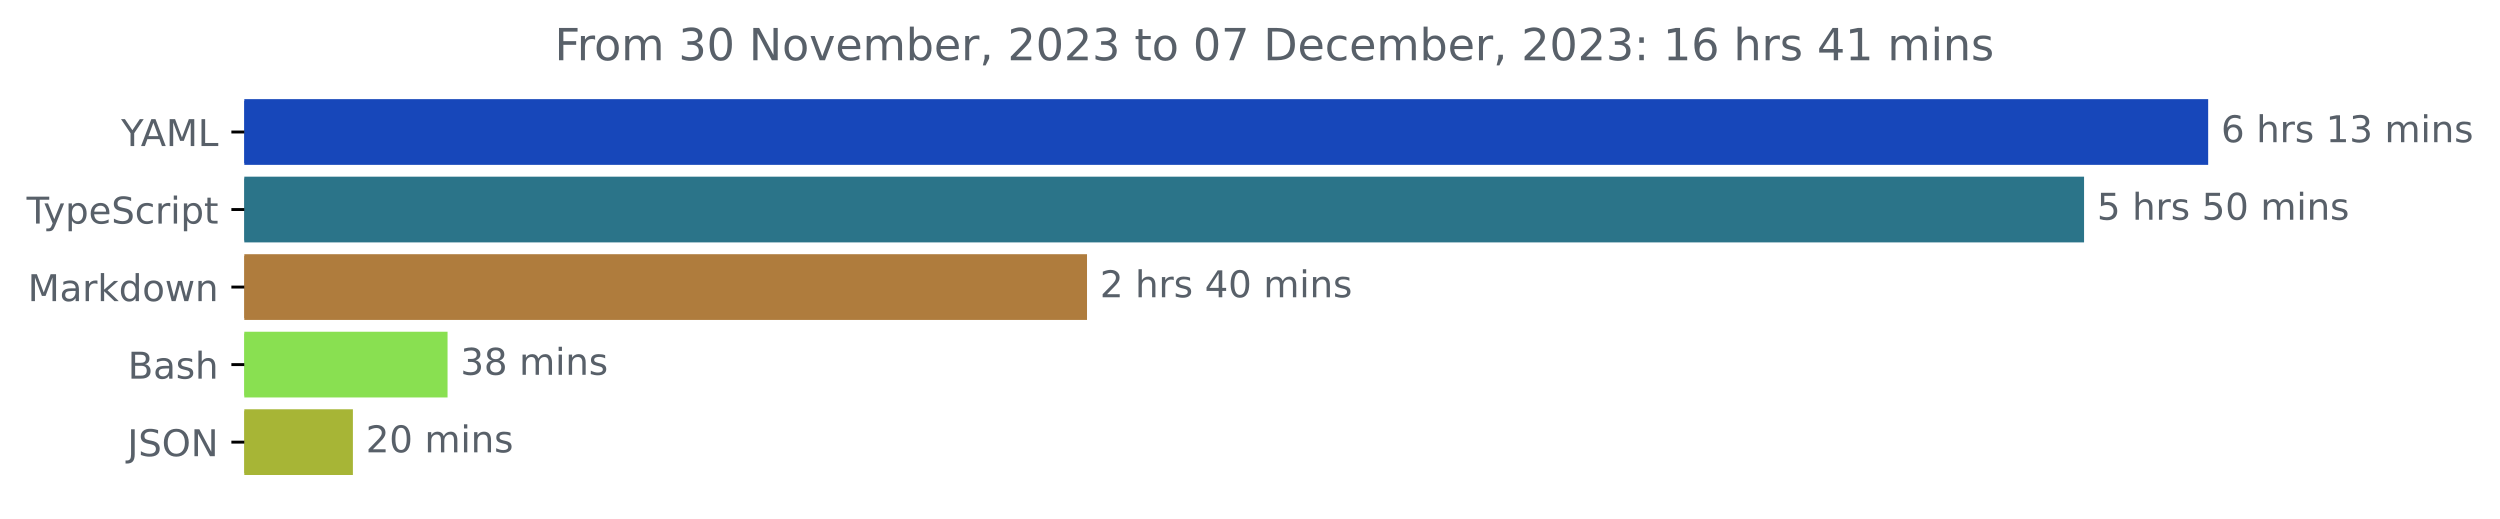
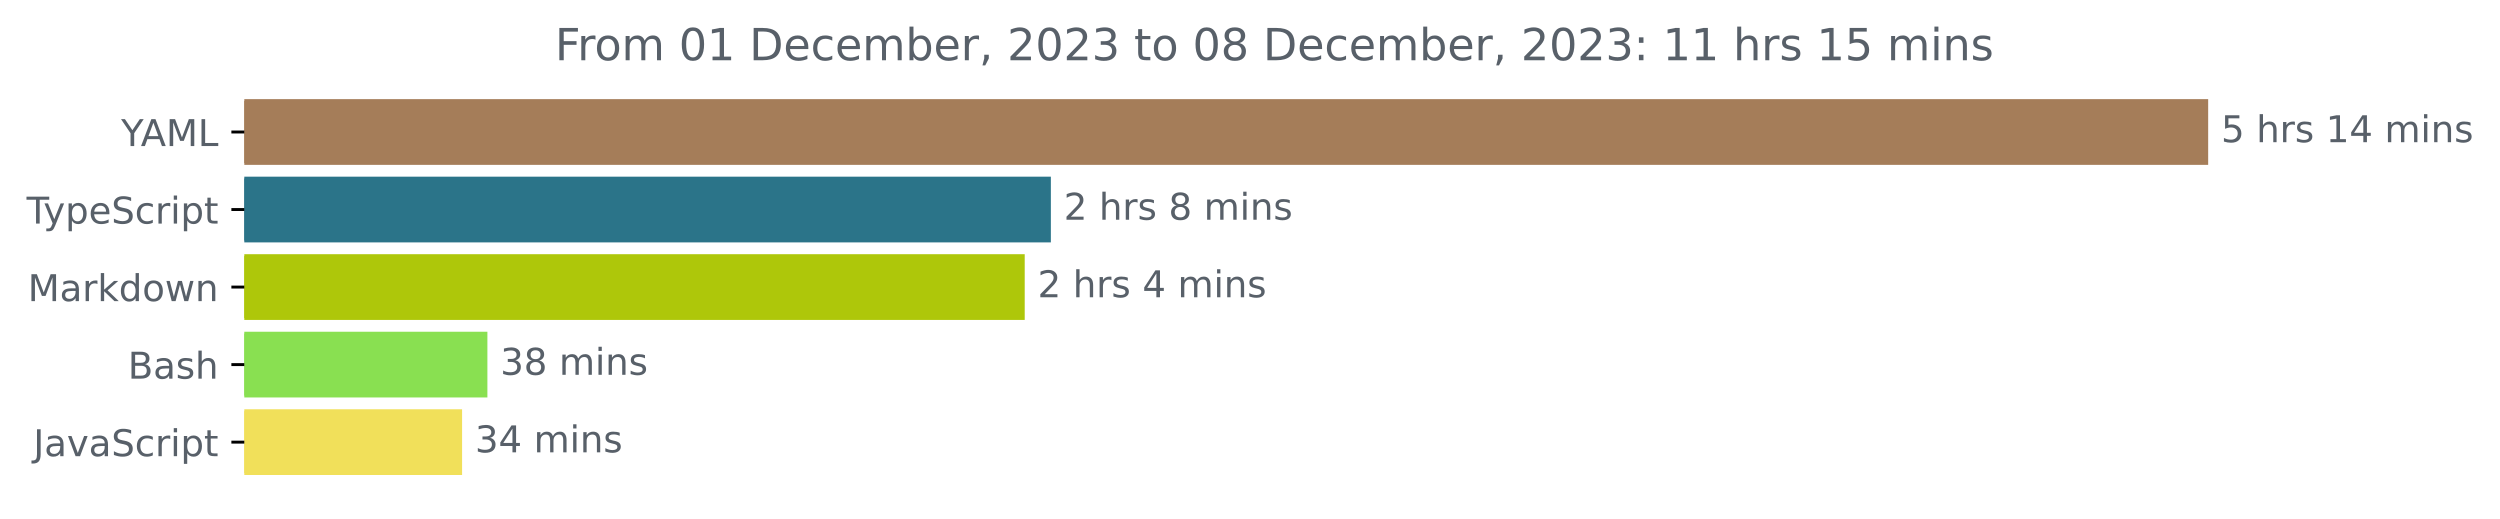
<svg xmlns="http://www.w3.org/2000/svg" xmlns:xlink="http://www.w3.org/1999/xlink" width="677.144pt" height="140.398pt" viewBox="0 0 677.144 140.398" version="1.1">
  <defs>
    <style type="text/css">*{stroke-linejoin: round; stroke-linecap: butt}</style>
  </defs>
  <g id="figure_1">
    <g id="patch_1">
      <path d="M -0 140.398  L 677.144 140.398  L 677.144 0  L -0 0  L -0 140.398  z " style="fill: none" />
    </g>
    <g id="axes_1">
      <g id="patch_2">
-         <path d="M 66.17 27.358  L 597.599 27.358  L 597.599 44.158  L 66.17 44.158  z " clip-path="url(#p7c01ae7659)" style="fill: #1747ba; stroke: #1747ba; stroke-linejoin: miter" />
+         <path d="M 66.17 27.358  L 597.599 27.358  L 597.599 44.158  L 66.17 44.158  z " clip-path="url(#p7be8a85ea0)" style="fill: #a57d59; stroke: #a57d59; stroke-linejoin: miter" />
      </g>
      <g id="patch_3">
-         <path d="M 66.17 48.358  L 563.984 48.358  L 563.984 65.158  L 66.17 65.158  z " clip-path="url(#p7c01ae7659)" style="fill: #2b7489; stroke: #2b7489; stroke-linejoin: miter" />
+         <path d="M 66.17 48.358  L 284.134 48.358  L 284.134 65.158  L 66.17 65.158  z " clip-path="url(#p7be8a85ea0)" style="fill: #2b7489; stroke: #2b7489; stroke-linejoin: miter" />
      </g>
      <g id="patch_4">
-         <path d="M 66.17 69.358  L 293.925 69.358  L 293.925 86.158  L 66.17 86.158  z " clip-path="url(#p7c01ae7659)" style="fill: #af7c3d; stroke: #af7c3d; stroke-linejoin: miter" />
+         <path d="M 66.17 69.358  L 277.051 69.358  L 277.051 86.158  L 66.17 86.158  z " clip-path="url(#p7be8a85ea0)" style="fill: #aec70a; stroke: #aec70a; stroke-linejoin: miter" />
      </g>
      <g id="patch_5">
-         <path d="M 66.17 90.358  L 120.723 90.358  L 120.723 107.158  L 66.17 107.158  z " clip-path="url(#p7c01ae7659)" style="fill: #89e051; stroke: #89e051; stroke-linejoin: miter" />
+         <path d="M 66.17 90.358  L 131.514 90.358  L 131.514 107.158  L 66.17 107.158  z " clip-path="url(#p7be8a85ea0)" style="fill: #89e051; stroke: #89e051; stroke-linejoin: miter" />
      </g>
      <g id="patch_6">
-         <path d="M 66.17 111.358  L 95.085 111.358  L 95.085 128.158  L 66.17 128.158  z " clip-path="url(#p7c01ae7659)" style="fill: #a7b536; stroke: #a7b536; stroke-linejoin: miter" />
+         <path d="M 66.17 111.358  L 124.659 111.358  L 124.659 128.158  L 66.17 128.158  z " clip-path="url(#p7be8a85ea0)" style="fill: #f1e05a; stroke: #f1e05a; stroke-linejoin: miter" />
      </g>
      <g id="matplotlib.axis_1" />
      <g id="matplotlib.axis_2">
        <g id="ytick_1">
          <g id="line2d_1">
            <defs>
-               <path id="m9c553767df" d="M 0 0  L -3.5 0  " style="stroke: #000000; stroke-width: 0.8" />
+               <path id="m385d2799cd" d="M 0 0  L -3.5 0  " style="stroke: #000000; stroke-width: 0.8" />
            </defs>
            <g>
-               <use xlink:href="#m9c553767df" x="66.17" y="35.758" style="stroke: #000000; stroke-width: 0.8" />
+               <use xlink:href="#m385d2799cd" x="66.17" y="35.758" style="stroke: #000000; stroke-width: 0.8" />
            </g>
          </g>
          <g id="text_1">
            <g style="fill: #586069" transform="translate(32.79688 39.55734)scale(0.1 -0.1)">
              <defs>
                <path id="DejaVuSans-59" d="M -13 4666  L 666 4666  L 1959 2747  L 3244 4666  L 3922 4666  L 2272 2222  L 2272 0  L 1638 0  L 1638 2222  L -13 4666  z " transform="scale(0.015625)" />
                <path id="DejaVuSans-41" d="M 2188 4044  L 1331 1722  L 3047 1722  L 2188 4044  z M 1831 4666  L 2547 4666  L 4325 0  L 3669 0  L 3244 1197  L 1141 1197  L 716 0  L 50 0  L 1831 4666  z " transform="scale(0.015625)" />
                <path id="DejaVuSans-4d" d="M 628 4666  L 1569 4666  L 2759 1491  L 3956 4666  L 4897 4666  L 4897 0  L 4281 0  L 4281 4097  L 3078 897  L 2444 897  L 1241 4097  L 1241 0  L 628 0  L 628 4666  z " transform="scale(0.015625)" />
                <path id="DejaVuSans-4c" d="M 628 4666  L 1259 4666  L 1259 531  L 3531 531  L 3531 0  L 628 0  L 628 4666  z " transform="scale(0.015625)" />
              </defs>
              <use xlink:href="#DejaVuSans-59" />
              <use xlink:href="#DejaVuSans-41" x="53.334" />
              <use xlink:href="#DejaVuSans-4d" x="121.742" />
              <use xlink:href="#DejaVuSans-4c" x="208.021" />
            </g>
          </g>
        </g>
        <g id="ytick_2">
          <g id="line2d_2">
            <g>
-               <use xlink:href="#m9c553767df" x="66.17" y="56.758" style="stroke: #000000; stroke-width: 0.8" />
+               <use xlink:href="#m385d2799cd" x="66.17" y="56.758" style="stroke: #000000; stroke-width: 0.8" />
            </g>
          </g>
          <g id="text_2">
            <g style="fill: #586069" transform="translate(7.2 60.55734)scale(0.1 -0.1)">
              <defs>
                <path id="DejaVuSans-54" d="M -19 4666  L 3928 4666  L 3928 4134  L 2272 4134  L 2272 0  L 1638 0  L 1638 4134  L -19 4134  L -19 4666  z " transform="scale(0.015625)" />
                <path id="DejaVuSans-79" d="M 2059 -325  Q 1816 -950 1584 -1140  Q 1353 -1331 966 -1331  L 506 -1331  L 506 -850  L 844 -850  Q 1081 -850 1212 -737  Q 1344 -625 1503 -206  L 1606 56  L 191 3500  L 800 3500  L 1894 763  L 2988 3500  L 3597 3500  L 2059 -325  z " transform="scale(0.015625)" />
                <path id="DejaVuSans-70" d="M 1159 525  L 1159 -1331  L 581 -1331  L 581 3500  L 1159 3500  L 1159 2969  Q 1341 3281 1617 3432  Q 1894 3584 2278 3584  Q 2916 3584 3314 3078  Q 3713 2572 3713 1747  Q 3713 922 3314 415  Q 2916 -91 2278 -91  Q 1894 -91 1617 61  Q 1341 213 1159 525  z M 3116 1747  Q 3116 2381 2855 2742  Q 2594 3103 2138 3103  Q 1681 3103 1420 2742  Q 1159 2381 1159 1747  Q 1159 1113 1420 752  Q 1681 391 2138 391  Q 2594 391 2855 752  Q 3116 1113 3116 1747  z " transform="scale(0.015625)" />
                <path id="DejaVuSans-65" d="M 3597 1894  L 3597 1613  L 953 1613  Q 991 1019 1311 708  Q 1631 397 2203 397  Q 2534 397 2845 478  Q 3156 559 3463 722  L 3463 178  Q 3153 47 2828 -22  Q 2503 -91 2169 -91  Q 1331 -91 842 396  Q 353 884 353 1716  Q 353 2575 817 3079  Q 1281 3584 2069 3584  Q 2775 3584 3186 3129  Q 3597 2675 3597 1894  z M 3022 2063  Q 3016 2534 2758 2815  Q 2500 3097 2075 3097  Q 1594 3097 1305 2825  Q 1016 2553 972 2059  L 3022 2063  z " transform="scale(0.015625)" />
                <path id="DejaVuSans-53" d="M 3425 4513  L 3425 3897  Q 3066 4069 2747 4153  Q 2428 4238 2131 4238  Q 1616 4238 1336 4038  Q 1056 3838 1056 3469  Q 1056 3159 1242 3001  Q 1428 2844 1947 2747  L 2328 2669  Q 3034 2534 3370 2195  Q 3706 1856 3706 1288  Q 3706 609 3251 259  Q 2797 -91 1919 -91  Q 1588 -91 1214 -16  Q 841 59 441 206  L 441 856  Q 825 641 1194 531  Q 1563 422 1919 422  Q 2459 422 2753 634  Q 3047 847 3047 1241  Q 3047 1584 2836 1778  Q 2625 1972 2144 2069  L 1759 2144  Q 1053 2284 737 2584  Q 422 2884 422 3419  Q 422 4038 858 4394  Q 1294 4750 2059 4750  Q 2388 4750 2728 4690  Q 3069 4631 3425 4513  z " transform="scale(0.015625)" />
                <path id="DejaVuSans-63" d="M 3122 3366  L 3122 2828  Q 2878 2963 2633 3030  Q 2388 3097 2138 3097  Q 1578 3097 1268 2742  Q 959 2388 959 1747  Q 959 1106 1268 751  Q 1578 397 2138 397  Q 2388 397 2633 464  Q 2878 531 3122 666  L 3122 134  Q 2881 22 2623 -34  Q 2366 -91 2075 -91  Q 1284 -91 818 406  Q 353 903 353 1747  Q 353 2603 823 3093  Q 1294 3584 2113 3584  Q 2378 3584 2631 3529  Q 2884 3475 3122 3366  z " transform="scale(0.015625)" />
                <path id="DejaVuSans-72" d="M 2631 2963  Q 2534 3019 2420 3045  Q 2306 3072 2169 3072  Q 1681 3072 1420 2755  Q 1159 2438 1159 1844  L 1159 0  L 581 0  L 581 3500  L 1159 3500  L 1159 2956  Q 1341 3275 1631 3429  Q 1922 3584 2338 3584  Q 2397 3584 2469 3576  Q 2541 3569 2628 3553  L 2631 2963  z " transform="scale(0.015625)" />
                <path id="DejaVuSans-69" d="M 603 3500  L 1178 3500  L 1178 0  L 603 0  L 603 3500  z M 603 4863  L 1178 4863  L 1178 4134  L 603 4134  L 603 4863  z " transform="scale(0.015625)" />
                <path id="DejaVuSans-74" d="M 1172 4494  L 1172 3500  L 2356 3500  L 2356 3053  L 1172 3053  L 1172 1153  Q 1172 725 1289 603  Q 1406 481 1766 481  L 2356 481  L 2356 0  L 1766 0  Q 1100 0 847 248  Q 594 497 594 1153  L 594 3053  L 172 3053  L 172 3500  L 594 3500  L 594 4494  L 1172 4494  z " transform="scale(0.015625)" />
              </defs>
              <use xlink:href="#DejaVuSans-54" />
              <use xlink:href="#DejaVuSans-79" x="45.459" />
              <use xlink:href="#DejaVuSans-70" x="104.639" />
              <use xlink:href="#DejaVuSans-65" x="168.115" />
              <use xlink:href="#DejaVuSans-53" x="229.639" />
              <use xlink:href="#DejaVuSans-63" x="293.115" />
              <use xlink:href="#DejaVuSans-72" x="348.096" />
              <use xlink:href="#DejaVuSans-69" x="389.209" />
              <use xlink:href="#DejaVuSans-70" x="416.992" />
              <use xlink:href="#DejaVuSans-74" x="480.469" />
            </g>
          </g>
        </g>
        <g id="ytick_3">
          <g id="line2d_3">
            <g>
-               <use xlink:href="#m9c553767df" x="66.17" y="77.758" style="stroke: #000000; stroke-width: 0.8" />
+               <use xlink:href="#m385d2799cd" x="66.17" y="77.758" style="stroke: #000000; stroke-width: 0.8" />
            </g>
          </g>
          <g id="text_3">
            <g style="fill: #586069" transform="translate(7.529688 81.55734)scale(0.1 -0.1)">
              <defs>
                <path id="DejaVuSans-61" d="M 2194 1759  Q 1497 1759 1228 1600  Q 959 1441 959 1056  Q 959 750 1161 570  Q 1363 391 1709 391  Q 2188 391 2477 730  Q 2766 1069 2766 1631  L 2766 1759  L 2194 1759  z M 3341 1997  L 3341 0  L 2766 0  L 2766 531  Q 2569 213 2275 61  Q 1981 -91 1556 -91  Q 1019 -91 701 211  Q 384 513 384 1019  Q 384 1609 779 1909  Q 1175 2209 1959 2209  L 2766 2209  L 2766 2266  Q 2766 2663 2505 2880  Q 2244 3097 1772 3097  Q 1472 3097 1187 3025  Q 903 2953 641 2809  L 641 3341  Q 956 3463 1253 3523  Q 1550 3584 1831 3584  Q 2591 3584 2966 3190  Q 3341 2797 3341 1997  z " transform="scale(0.015625)" />
                <path id="DejaVuSans-6b" d="M 581 4863  L 1159 4863  L 1159 1991  L 2875 3500  L 3609 3500  L 1753 1863  L 3688 0  L 2938 0  L 1159 1709  L 1159 0  L 581 0  L 581 4863  z " transform="scale(0.015625)" />
                <path id="DejaVuSans-64" d="M 2906 2969  L 2906 4863  L 3481 4863  L 3481 0  L 2906 0  L 2906 525  Q 2725 213 2448 61  Q 2172 -91 1784 -91  Q 1150 -91 751 415  Q 353 922 353 1747  Q 353 2572 751 3078  Q 1150 3584 1784 3584  Q 2172 3584 2448 3432  Q 2725 3281 2906 2969  z M 947 1747  Q 947 1113 1208 752  Q 1469 391 1925 391  Q 2381 391 2643 752  Q 2906 1113 2906 1747  Q 2906 2381 2643 2742  Q 2381 3103 1925 3103  Q 1469 3103 1208 2742  Q 947 2381 947 1747  z " transform="scale(0.015625)" />
                <path id="DejaVuSans-6f" d="M 1959 3097  Q 1497 3097 1228 2736  Q 959 2375 959 1747  Q 959 1119 1226 758  Q 1494 397 1959 397  Q 2419 397 2687 759  Q 2956 1122 2956 1747  Q 2956 2369 2687 2733  Q 2419 3097 1959 3097  z M 1959 3584  Q 2709 3584 3137 3096  Q 3566 2609 3566 1747  Q 3566 888 3137 398  Q 2709 -91 1959 -91  Q 1206 -91 779 398  Q 353 888 353 1747  Q 353 2609 779 3096  Q 1206 3584 1959 3584  z " transform="scale(0.015625)" />
                <path id="DejaVuSans-77" d="M 269 3500  L 844 3500  L 1563 769  L 2278 3500  L 2956 3500  L 3675 769  L 4391 3500  L 4966 3500  L 4050 0  L 3372 0  L 2619 2869  L 1863 0  L 1184 0  L 269 3500  z " transform="scale(0.015625)" />
                <path id="DejaVuSans-6e" d="M 3513 2113  L 3513 0  L 2938 0  L 2938 2094  Q 2938 2591 2744 2837  Q 2550 3084 2163 3084  Q 1697 3084 1428 2787  Q 1159 2491 1159 1978  L 1159 0  L 581 0  L 581 3500  L 1159 3500  L 1159 2956  Q 1366 3272 1645 3428  Q 1925 3584 2291 3584  Q 2894 3584 3203 3211  Q 3513 2838 3513 2113  z " transform="scale(0.015625)" />
              </defs>
              <use xlink:href="#DejaVuSans-4d" />
              <use xlink:href="#DejaVuSans-61" x="86.279" />
              <use xlink:href="#DejaVuSans-72" x="147.559" />
              <use xlink:href="#DejaVuSans-6b" x="188.672" />
              <use xlink:href="#DejaVuSans-64" x="246.582" />
              <use xlink:href="#DejaVuSans-6f" x="310.059" />
              <use xlink:href="#DejaVuSans-77" x="371.24" />
              <use xlink:href="#DejaVuSans-6e" x="453.027" />
            </g>
          </g>
        </g>
        <g id="ytick_4">
          <g id="line2d_4">
            <g>
-               <use xlink:href="#m9c553767df" x="66.17" y="98.758" style="stroke: #000000; stroke-width: 0.8" />
+               <use xlink:href="#m385d2799cd" x="66.17" y="98.758" style="stroke: #000000; stroke-width: 0.8" />
            </g>
          </g>
          <g id="text_4">
            <g style="fill: #586069" transform="translate(34.63437 102.5573)scale(0.1 -0.1)">
              <defs>
                <path id="DejaVuSans-42" d="M 1259 2228  L 1259 519  L 2272 519  Q 2781 519 3026 730  Q 3272 941 3272 1375  Q 3272 1813 3026 2020  Q 2781 2228 2272 2228  L 1259 2228  z M 1259 4147  L 1259 2741  L 2194 2741  Q 2656 2741 2882 2914  Q 3109 3088 3109 3444  Q 3109 3797 2882 3972  Q 2656 4147 2194 4147  L 1259 4147  z M 628 4666  L 2241 4666  Q 2963 4666 3353 4366  Q 3744 4066 3744 3513  Q 3744 3084 3544 2831  Q 3344 2578 2956 2516  Q 3422 2416 3680 2098  Q 3938 1781 3938 1306  Q 3938 681 3513 340  Q 3088 0 2303 0  L 628 0  L 628 4666  z " transform="scale(0.015625)" />
                <path id="DejaVuSans-73" d="M 2834 3397  L 2834 2853  Q 2591 2978 2328 3040  Q 2066 3103 1784 3103  Q 1356 3103 1142 2972  Q 928 2841 928 2578  Q 928 2378 1081 2264  Q 1234 2150 1697 2047  L 1894 2003  Q 2506 1872 2764 1633  Q 3022 1394 3022 966  Q 3022 478 2636 193  Q 2250 -91 1575 -91  Q 1294 -91 989 -36  Q 684 19 347 128  L 347 722  Q 666 556 975 473  Q 1284 391 1588 391  Q 1994 391 2212 530  Q 2431 669 2431 922  Q 2431 1156 2273 1281  Q 2116 1406 1581 1522  L 1381 1569  Q 847 1681 609 1914  Q 372 2147 372 2553  Q 372 3047 722 3315  Q 1072 3584 1716 3584  Q 2034 3584 2315 3537  Q 2597 3491 2834 3397  z " transform="scale(0.015625)" />
                <path id="DejaVuSans-68" d="M 3513 2113  L 3513 0  L 2938 0  L 2938 2094  Q 2938 2591 2744 2837  Q 2550 3084 2163 3084  Q 1697 3084 1428 2787  Q 1159 2491 1159 1978  L 1159 0  L 581 0  L 581 4863  L 1159 4863  L 1159 2956  Q 1366 3272 1645 3428  Q 1925 3584 2291 3584  Q 2894 3584 3203 3211  Q 3513 2838 3513 2113  z " transform="scale(0.015625)" />
              </defs>
              <use xlink:href="#DejaVuSans-42" />
              <use xlink:href="#DejaVuSans-61" x="68.604" />
              <use xlink:href="#DejaVuSans-73" x="129.883" />
              <use xlink:href="#DejaVuSans-68" x="181.982" />
            </g>
          </g>
        </g>
        <g id="ytick_5">
          <g id="line2d_5">
            <g>
-               <use xlink:href="#m9c553767df" x="66.17" y="119.758" style="stroke: #000000; stroke-width: 0.8" />
+               <use xlink:href="#m385d2799cd" x="66.17" y="119.758" style="stroke: #000000; stroke-width: 0.8" />
            </g>
          </g>
          <g id="text_5">
-             <g style="fill: #586069" transform="translate(34.51875 123.5573)scale(0.1 -0.1)">
+             <g style="fill: #586069" transform="translate(9.040625 123.5573)scale(0.1 -0.1)">
              <defs>
                <path id="DejaVuSans-4a" d="M 628 4666  L 1259 4666  L 1259 325  Q 1259 -519 939 -900  Q 619 -1281 -91 -1281  L -331 -1281  L -331 -750  L -134 -750  Q 284 -750 456 -515  Q 628 -281 628 325  L 628 4666  z " transform="scale(0.015625)" />
-                 <path id="DejaVuSans-4f" d="M 2522 4238  Q 1834 4238 1429 3725  Q 1025 3213 1025 2328  Q 1025 1447 1429 934  Q 1834 422 2522 422  Q 3209 422 3611 934  Q 4013 1447 4013 2328  Q 4013 3213 3611 3725  Q 3209 4238 2522 4238  z M 2522 4750  Q 3503 4750 4090 4092  Q 4678 3434 4678 2328  Q 4678 1225 4090 567  Q 3503 -91 2522 -91  Q 1538 -91 948 565  Q 359 1222 359 2328  Q 359 3434 948 4092  Q 1538 4750 2522 4750  z " transform="scale(0.015625)" />
-                 <path id="DejaVuSans-4e" d="M 628 4666  L 1478 4666  L 3547 763  L 3547 4666  L 4159 4666  L 4159 0  L 3309 0  L 1241 3903  L 1241 0  L 628 0  L 628 4666  z " transform="scale(0.015625)" />
+                 <path id="DejaVuSans-76" d="M 191 3500  L 800 3500  L 1894 563  L 2988 3500  L 3597 3500  L 2284 0  L 1503 0  L 191 3500  z " transform="scale(0.015625)" />
              </defs>
              <use xlink:href="#DejaVuSans-4a" />
-               <use xlink:href="#DejaVuSans-53" x="29.492" />
-               <use xlink:href="#DejaVuSans-4f" x="92.969" />
-               <use xlink:href="#DejaVuSans-4e" x="171.68" />
+               <use xlink:href="#DejaVuSans-61" x="29.492" />
+               <use xlink:href="#DejaVuSans-76" x="90.771" />
+               <use xlink:href="#DejaVuSans-61" x="149.951" />
+               <use xlink:href="#DejaVuSans-53" x="211.23" />
+               <use xlink:href="#DejaVuSans-63" x="274.707" />
+               <use xlink:href="#DejaVuSans-72" x="329.688" />
+               <use xlink:href="#DejaVuSans-69" x="370.801" />
+               <use xlink:href="#DejaVuSans-70" x="398.584" />
+               <use xlink:href="#DejaVuSans-74" x="462.061" />
            </g>
          </g>
        </g>
      </g>
      <g id="text_6">
        <g style="fill: #586069" transform="translate(601.5989 38.5175)scale(0.1 -0.1)">
          <defs>
-             <path id="DejaVuSans-36" d="M 2113 2584  Q 1688 2584 1439 2293  Q 1191 2003 1191 1497  Q 1191 994 1439 701  Q 1688 409 2113 409  Q 2538 409 2786 701  Q 3034 994 3034 1497  Q 3034 2003 2786 2293  Q 2538 2584 2113 2584  z M 3366 4563  L 3366 3988  Q 3128 4100 2886 4159  Q 2644 4219 2406 4219  Q 1781 4219 1451 3797  Q 1122 3375 1075 2522  Q 1259 2794 1537 2939  Q 1816 3084 2150 3084  Q 2853 3084 3261 2657  Q 3669 2231 3669 1497  Q 3669 778 3244 343  Q 2819 -91 2113 -91  Q 1303 -91 875 529  Q 447 1150 447 2328  Q 447 3434 972 4092  Q 1497 4750 2381 4750  Q 2619 4750 2861 4703  Q 3103 4656 3366 4563  z " transform="scale(0.015625)" />
+             <path id="DejaVuSans-35" d="M 691 4666  L 3169 4666  L 3169 4134  L 1269 4134  L 1269 2991  Q 1406 3038 1543 3061  Q 1681 3084 1819 3084  Q 2600 3084 3056 2656  Q 3513 2228 3513 1497  Q 3513 744 3044 326  Q 2575 -91 1722 -91  Q 1428 -91 1123 -41  Q 819 9 494 109  L 494 744  Q 775 591 1075 516  Q 1375 441 1709 441  Q 2250 441 2565 725  Q 2881 1009 2881 1497  Q 2881 1984 2565 2268  Q 2250 2553 1709 2553  Q 1456 2553 1204 2497  Q 953 2441 691 2322  L 691 4666  z " transform="scale(0.015625)" />
            <path id="DejaVuSans-20" transform="scale(0.015625)" />
            <path id="DejaVuSans-31" d="M 794 531  L 1825 531  L 1825 4091  L 703 3866  L 703 4441  L 1819 4666  L 2450 4666  L 2450 531  L 3481 531  L 3481 0  L 794 0  L 794 531  z " transform="scale(0.015625)" />
-             <path id="DejaVuSans-33" d="M 2597 2516  Q 3050 2419 3304 2112  Q 3559 1806 3559 1356  Q 3559 666 3084 287  Q 2609 -91 1734 -91  Q 1441 -91 1130 -33  Q 819 25 488 141  L 488 750  Q 750 597 1062 519  Q 1375 441 1716 441  Q 2309 441 2620 675  Q 2931 909 2931 1356  Q 2931 1769 2642 2001  Q 2353 2234 1838 2234  L 1294 2234  L 1294 2753  L 1863 2753  Q 2328 2753 2575 2939  Q 2822 3125 2822 3475  Q 2822 3834 2567 4026  Q 2313 4219 1838 4219  Q 1578 4219 1281 4162  Q 984 4106 628 3988  L 628 4550  Q 988 4650 1302 4700  Q 1616 4750 1894 4750  Q 2613 4750 3031 4423  Q 3450 4097 3450 3541  Q 3450 3153 3228 2886  Q 3006 2619 2597 2516  z " transform="scale(0.015625)" />
+             <path id="DejaVuSans-34" d="M 2419 4116  L 825 1625  L 2419 1625  L 2419 4116  z M 2253 4666  L 3047 4666  L 3047 1625  L 3713 1625  L 3713 1100  L 3047 1100  L 3047 0  L 2419 0  L 2419 1100  L 313 1100  L 313 1709  L 2253 4666  z " transform="scale(0.015625)" />
            <path id="DejaVuSans-6d" d="M 3328 2828  Q 3544 3216 3844 3400  Q 4144 3584 4550 3584  Q 5097 3584 5394 3201  Q 5691 2819 5691 2113  L 5691 0  L 5113 0  L 5113 2094  Q 5113 2597 4934 2840  Q 4756 3084 4391 3084  Q 3944 3084 3684 2787  Q 3425 2491 3425 1978  L 3425 0  L 2847 0  L 2847 2094  Q 2847 2600 2669 2842  Q 2491 3084 2119 3084  Q 1678 3084 1418 2786  Q 1159 2488 1159 1978  L 1159 0  L 581 0  L 581 3500  L 1159 3500  L 1159 2956  Q 1356 3278 1631 3431  Q 1906 3584 2284 3584  Q 2666 3584 2933 3390  Q 3200 3197 3328 2828  z " transform="scale(0.015625)" />
-           </defs>
-           <use xlink:href="#DejaVuSans-36" />
-           <use xlink:href="#DejaVuSans-20" x="63.623" />
-           <use xlink:href="#DejaVuSans-68" x="95.41" />
-           <use xlink:href="#DejaVuSans-72" x="158.789" />
-           <use xlink:href="#DejaVuSans-73" x="199.902" />
-           <use xlink:href="#DejaVuSans-20" x="252.002" />
-           <use xlink:href="#DejaVuSans-31" x="283.789" />
-           <use xlink:href="#DejaVuSans-33" x="347.412" />
-           <use xlink:href="#DejaVuSans-20" x="411.035" />
-           <use xlink:href="#DejaVuSans-6d" x="442.822" />
-           <use xlink:href="#DejaVuSans-69" x="540.234" />
-           <use xlink:href="#DejaVuSans-6e" x="568.018" />
-           <use xlink:href="#DejaVuSans-73" x="631.396" />
-         </g>
-       </g>
-       <g id="text_7">
-         <g style="fill: #586069" transform="translate(567.984 59.5175)scale(0.1 -0.1)">
-           <defs>
-             <path id="DejaVuSans-35" d="M 691 4666  L 3169 4666  L 3169 4134  L 1269 4134  L 1269 2991  Q 1406 3038 1543 3061  Q 1681 3084 1819 3084  Q 2600 3084 3056 2656  Q 3513 2228 3513 1497  Q 3513 744 3044 326  Q 2575 -91 1722 -91  Q 1428 -91 1123 -41  Q 819 9 494 109  L 494 744  Q 775 591 1075 516  Q 1375 441 1709 441  Q 2250 441 2565 725  Q 2881 1009 2881 1497  Q 2881 1984 2565 2268  Q 2250 2553 1709 2553  Q 1456 2553 1204 2497  Q 953 2441 691 2322  L 691 4666  z " transform="scale(0.015625)" />
-             <path id="DejaVuSans-30" d="M 2034 4250  Q 1547 4250 1301 3770  Q 1056 3291 1056 2328  Q 1056 1369 1301 889  Q 1547 409 2034 409  Q 2525 409 2770 889  Q 3016 1369 3016 2328  Q 3016 3291 2770 3770  Q 2525 4250 2034 4250  z M 2034 4750  Q 2819 4750 3233 4129  Q 3647 3509 3647 2328  Q 3647 1150 3233 529  Q 2819 -91 2034 -91  Q 1250 -91 836 529  Q 422 1150 422 2328  Q 422 3509 836 4129  Q 1250 4750 2034 4750  z " transform="scale(0.015625)" />
          </defs>
          <use xlink:href="#DejaVuSans-35" />
          <use xlink:href="#DejaVuSans-20" x="63.623" />
          <use xlink:href="#DejaVuSans-68" x="95.41" />
          <use xlink:href="#DejaVuSans-72" x="158.789" />
          <use xlink:href="#DejaVuSans-73" x="199.902" />
          <use xlink:href="#DejaVuSans-20" x="252.002" />
-           <use xlink:href="#DejaVuSans-35" x="283.789" />
-           <use xlink:href="#DejaVuSans-30" x="347.412" />
+           <use xlink:href="#DejaVuSans-31" x="283.789" />
+           <use xlink:href="#DejaVuSans-34" x="347.412" />
          <use xlink:href="#DejaVuSans-20" x="411.035" />
          <use xlink:href="#DejaVuSans-6d" x="442.822" />
          <use xlink:href="#DejaVuSans-69" x="540.234" />
          <use xlink:href="#DejaVuSans-6e" x="568.018" />
          <use xlink:href="#DejaVuSans-73" x="631.396" />
        </g>
      </g>
-       <g id="text_8">
-         <g style="fill: #586069" transform="translate(297.9254 80.5175)scale(0.1 -0.1)">
+       <g id="text_7">
+         <g style="fill: #586069" transform="translate(288.1337 59.5175)scale(0.1 -0.1)">
          <defs>
            <path id="DejaVuSans-32" d="M 1228 531  L 3431 531  L 3431 0  L 469 0  L 469 531  Q 828 903 1448 1529  Q 2069 2156 2228 2338  Q 2531 2678 2651 2914  Q 2772 3150 2772 3378  Q 2772 3750 2511 3984  Q 2250 4219 1831 4219  Q 1534 4219 1204 4116  Q 875 4013 500 3803  L 500 4441  Q 881 4594 1212 4672  Q 1544 4750 1819 4750  Q 2544 4750 2975 4387  Q 3406 4025 3406 3419  Q 3406 3131 3298 2873  Q 3191 2616 2906 2266  Q 2828 2175 2409 1742  Q 1991 1309 1228 531  z " transform="scale(0.015625)" />
-             <path id="DejaVuSans-34" d="M 2419 4116  L 825 1625  L 2419 1625  L 2419 4116  z M 2253 4666  L 3047 4666  L 3047 1625  L 3713 1625  L 3713 1100  L 3047 1100  L 3047 0  L 2419 0  L 2419 1100  L 313 1100  L 313 1709  L 2253 4666  z " transform="scale(0.015625)" />
+             <path id="DejaVuSans-38" d="M 2034 2216  Q 1584 2216 1326 1975  Q 1069 1734 1069 1313  Q 1069 891 1326 650  Q 1584 409 2034 409  Q 2484 409 2743 651  Q 3003 894 3003 1313  Q 3003 1734 2745 1975  Q 2488 2216 2034 2216  z M 1403 2484  Q 997 2584 770 2862  Q 544 3141 544 3541  Q 544 4100 942 4425  Q 1341 4750 2034 4750  Q 2731 4750 3128 4425  Q 3525 4100 3525 3541  Q 3525 3141 3298 2862  Q 3072 2584 2669 2484  Q 3125 2378 3379 2068  Q 3634 1759 3634 1313  Q 3634 634 3220 271  Q 2806 -91 2034 -91  Q 1263 -91 848 271  Q 434 634 434 1313  Q 434 1759 690 2068  Q 947 2378 1403 2484  z M 1172 3481  Q 1172 3119 1398 2916  Q 1625 2713 2034 2713  Q 2441 2713 2670 2916  Q 2900 3119 2900 3481  Q 2900 3844 2670 4047  Q 2441 4250 2034 4250  Q 1625 4250 1398 4047  Q 1172 3844 1172 3481  z " transform="scale(0.015625)" />
          </defs>
          <use xlink:href="#DejaVuSans-32" />
          <use xlink:href="#DejaVuSans-20" x="63.623" />
          <use xlink:href="#DejaVuSans-68" x="95.41" />
          <use xlink:href="#DejaVuSans-72" x="158.789" />
          <use xlink:href="#DejaVuSans-73" x="199.902" />
          <use xlink:href="#DejaVuSans-20" x="252.002" />
+           <use xlink:href="#DejaVuSans-38" x="283.789" />
+           <use xlink:href="#DejaVuSans-20" x="347.412" />
+           <use xlink:href="#DejaVuSans-6d" x="379.199" />
+           <use xlink:href="#DejaVuSans-69" x="476.611" />
+           <use xlink:href="#DejaVuSans-6e" x="504.395" />
+           <use xlink:href="#DejaVuSans-73" x="567.773" />
+         </g>
+       </g>
+       <g id="text_8">
+         <g style="fill: #586069" transform="translate(281.051 80.5175)scale(0.1 -0.1)">
+           <use xlink:href="#DejaVuSans-32" />
+           <use xlink:href="#DejaVuSans-20" x="63.623" />
+           <use xlink:href="#DejaVuSans-68" x="95.41" />
+           <use xlink:href="#DejaVuSans-72" x="158.789" />
+           <use xlink:href="#DejaVuSans-73" x="199.902" />
+           <use xlink:href="#DejaVuSans-20" x="252.002" />
          <use xlink:href="#DejaVuSans-34" x="283.789" />
-           <use xlink:href="#DejaVuSans-30" x="347.412" />
-           <use xlink:href="#DejaVuSans-20" x="411.035" />
-           <use xlink:href="#DejaVuSans-6d" x="442.822" />
-           <use xlink:href="#DejaVuSans-69" x="540.234" />
-           <use xlink:href="#DejaVuSans-6e" x="568.018" />
-           <use xlink:href="#DejaVuSans-73" x="631.396" />
+           <use xlink:href="#DejaVuSans-20" x="347.412" />
+           <use xlink:href="#DejaVuSans-6d" x="379.199" />
+           <use xlink:href="#DejaVuSans-69" x="476.611" />
+           <use xlink:href="#DejaVuSans-6e" x="504.395" />
+           <use xlink:href="#DejaVuSans-73" x="567.773" />
        </g>
      </g>
      <g id="text_9">
-         <g style="fill: #586069" transform="translate(124.7233 101.5175)scale(0.1 -0.1)">
+         <g style="fill: #586069" transform="translate(135.5136 101.5175)scale(0.1 -0.1)">
          <defs>
-             <path id="DejaVuSans-38" d="M 2034 2216  Q 1584 2216 1326 1975  Q 1069 1734 1069 1313  Q 1069 891 1326 650  Q 1584 409 2034 409  Q 2484 409 2743 651  Q 3003 894 3003 1313  Q 3003 1734 2745 1975  Q 2488 2216 2034 2216  z M 1403 2484  Q 997 2584 770 2862  Q 544 3141 544 3541  Q 544 4100 942 4425  Q 1341 4750 2034 4750  Q 2731 4750 3128 4425  Q 3525 4100 3525 3541  Q 3525 3141 3298 2862  Q 3072 2584 2669 2484  Q 3125 2378 3379 2068  Q 3634 1759 3634 1313  Q 3634 634 3220 271  Q 2806 -91 2034 -91  Q 1263 -91 848 271  Q 434 634 434 1313  Q 434 1759 690 2068  Q 947 2378 1403 2484  z M 1172 3481  Q 1172 3119 1398 2916  Q 1625 2713 2034 2713  Q 2441 2713 2670 2916  Q 2900 3119 2900 3481  Q 2900 3844 2670 4047  Q 2441 4250 2034 4250  Q 1625 4250 1398 4047  Q 1172 3844 1172 3481  z " transform="scale(0.015625)" />
+             <path id="DejaVuSans-33" d="M 2597 2516  Q 3050 2419 3304 2112  Q 3559 1806 3559 1356  Q 3559 666 3084 287  Q 2609 -91 1734 -91  Q 1441 -91 1130 -33  Q 819 25 488 141  L 488 750  Q 750 597 1062 519  Q 1375 441 1716 441  Q 2309 441 2620 675  Q 2931 909 2931 1356  Q 2931 1769 2642 2001  Q 2353 2234 1838 2234  L 1294 2234  L 1294 2753  L 1863 2753  Q 2328 2753 2575 2939  Q 2822 3125 2822 3475  Q 2822 3834 2567 4026  Q 2313 4219 1838 4219  Q 1578 4219 1281 4162  Q 984 4106 628 3988  L 628 4550  Q 988 4650 1302 4700  Q 1616 4750 1894 4750  Q 2613 4750 3031 4423  Q 3450 4097 3450 3541  Q 3450 3153 3228 2886  Q 3006 2619 2597 2516  z " transform="scale(0.015625)" />
          </defs>
          <use xlink:href="#DejaVuSans-33" />
          <use xlink:href="#DejaVuSans-38" x="63.623" />
          <use xlink:href="#DejaVuSans-20" x="127.246" />
          <use xlink:href="#DejaVuSans-6d" x="159.033" />
          <use xlink:href="#DejaVuSans-69" x="256.445" />
          <use xlink:href="#DejaVuSans-6e" x="284.229" />
          <use xlink:href="#DejaVuSans-73" x="347.607" />
        </g>
      </g>
      <g id="text_10">
-         <g style="fill: #586069" transform="translate(99.08481 122.5175)scale(0.1 -0.1)">
-           <use xlink:href="#DejaVuSans-32" />
-           <use xlink:href="#DejaVuSans-30" x="63.623" />
+         <g style="fill: #586069" transform="translate(128.6594 122.5175)scale(0.1 -0.1)">
+           <use xlink:href="#DejaVuSans-33" />
+           <use xlink:href="#DejaVuSans-34" x="63.623" />
          <use xlink:href="#DejaVuSans-20" x="127.246" />
          <use xlink:href="#DejaVuSans-6d" x="159.033" />
          <use xlink:href="#DejaVuSans-69" x="256.445" />
          <use xlink:href="#DejaVuSans-6e" x="284.229" />
          <use xlink:href="#DejaVuSans-73" x="347.607" />
        </g>
      </g>
      <g id="text_11">
-         <g style="fill: #586069" transform="translate(150.2294 16.31812)scale(0.12 -0.12)">
+         <g style="fill: #586069" transform="translate(150.3297 16.31812)scale(0.12 -0.12)">
          <defs>
            <path id="DejaVuSans-46" d="M 628 4666  L 3309 4666  L 3309 4134  L 1259 4134  L 1259 2759  L 3109 2759  L 3109 2228  L 1259 2228  L 1259 0  L 628 0  L 628 4666  z " transform="scale(0.015625)" />
-             <path id="DejaVuSans-76" d="M 191 3500  L 800 3500  L 1894 563  L 2988 3500  L 3597 3500  L 2284 0  L 1503 0  L 191 3500  z " transform="scale(0.015625)" />
+             <path id="DejaVuSans-30" d="M 2034 4250  Q 1547 4250 1301 3770  Q 1056 3291 1056 2328  Q 1056 1369 1301 889  Q 1547 409 2034 409  Q 2525 409 2770 889  Q 3016 1369 3016 2328  Q 3016 3291 2770 3770  Q 2525 4250 2034 4250  z M 2034 4750  Q 2819 4750 3233 4129  Q 3647 3509 3647 2328  Q 3647 1150 3233 529  Q 2819 -91 2034 -91  Q 1250 -91 836 529  Q 422 1150 422 2328  Q 422 3509 836 4129  Q 1250 4750 2034 4750  z " transform="scale(0.015625)" />
+             <path id="DejaVuSans-44" d="M 1259 4147  L 1259 519  L 2022 519  Q 2988 519 3436 956  Q 3884 1394 3884 2338  Q 3884 3275 3436 3711  Q 2988 4147 2022 4147  L 1259 4147  z M 628 4666  L 1925 4666  Q 3281 4666 3915 4102  Q 4550 3538 4550 2338  Q 4550 1131 3912 565  Q 3275 0 1925 0  L 628 0  L 628 4666  z " transform="scale(0.015625)" />
            <path id="DejaVuSans-62" d="M 3116 1747  Q 3116 2381 2855 2742  Q 2594 3103 2138 3103  Q 1681 3103 1420 2742  Q 1159 2381 1159 1747  Q 1159 1113 1420 752  Q 1681 391 2138 391  Q 2594 391 2855 752  Q 3116 1113 3116 1747  z M 1159 2969  Q 1341 3281 1617 3432  Q 1894 3584 2278 3584  Q 2916 3584 3314 3078  Q 3713 2572 3713 1747  Q 3713 922 3314 415  Q 2916 -91 2278 -91  Q 1894 -91 1617 61  Q 1341 213 1159 525  L 1159 0  L 581 0  L 581 4863  L 1159 4863  L 1159 2969  z " transform="scale(0.015625)" />
            <path id="DejaVuSans-2c" d="M 750 794  L 1409 794  L 1409 256  L 897 -744  L 494 -744  L 750 256  L 750 794  z " transform="scale(0.015625)" />
-             <path id="DejaVuSans-37" d="M 525 4666  L 3525 4666  L 3525 4397  L 1831 0  L 1172 0  L 2766 4134  L 525 4134  L 525 4666  z " transform="scale(0.015625)" />
-             <path id="DejaVuSans-44" d="M 1259 4147  L 1259 519  L 2022 519  Q 2988 519 3436 956  Q 3884 1394 3884 2338  Q 3884 3275 3436 3711  Q 2988 4147 2022 4147  L 1259 4147  z M 628 4666  L 1925 4666  Q 3281 4666 3915 4102  Q 4550 3538 4550 2338  Q 4550 1131 3912 565  Q 3275 0 1925 0  L 628 0  L 628 4666  z " transform="scale(0.015625)" />
            <path id="DejaVuSans-3a" d="M 750 794  L 1409 794  L 1409 0  L 750 0  L 750 794  z M 750 3309  L 1409 3309  L 1409 2516  L 750 2516  L 750 3309  z " transform="scale(0.015625)" />
          </defs>
          <use xlink:href="#DejaVuSans-46" />
          <use xlink:href="#DejaVuSans-72" x="50.27" />
          <use xlink:href="#DejaVuSans-6f" x="89.133" />
          <use xlink:href="#DejaVuSans-6d" x="150.314" />
          <use xlink:href="#DejaVuSans-20" x="247.727" />
-           <use xlink:href="#DejaVuSans-33" x="279.514" />
-           <use xlink:href="#DejaVuSans-30" x="343.137" />
+           <use xlink:href="#DejaVuSans-30" x="279.514" />
+           <use xlink:href="#DejaVuSans-31" x="343.137" />
          <use xlink:href="#DejaVuSans-20" x="406.76" />
-           <use xlink:href="#DejaVuSans-4e" x="438.547" />
-           <use xlink:href="#DejaVuSans-6f" x="513.352" />
-           <use xlink:href="#DejaVuSans-76" x="574.533" />
-           <use xlink:href="#DejaVuSans-65" x="633.713" />
-           <use xlink:href="#DejaVuSans-6d" x="695.236" />
-           <use xlink:href="#DejaVuSans-62" x="792.648" />
-           <use xlink:href="#DejaVuSans-65" x="856.125" />
-           <use xlink:href="#DejaVuSans-72" x="917.648" />
-           <use xlink:href="#DejaVuSans-2c" x="958.762" />
-           <use xlink:href="#DejaVuSans-20" x="990.549" />
-           <use xlink:href="#DejaVuSans-32" x="1022.336" />
-           <use xlink:href="#DejaVuSans-30" x="1085.959" />
-           <use xlink:href="#DejaVuSans-32" x="1149.582" />
-           <use xlink:href="#DejaVuSans-33" x="1213.205" />
-           <use xlink:href="#DejaVuSans-20" x="1276.828" />
-           <use xlink:href="#DejaVuSans-74" x="1308.615" />
-           <use xlink:href="#DejaVuSans-6f" x="1347.824" />
-           <use xlink:href="#DejaVuSans-20" x="1409.006" />
-           <use xlink:href="#DejaVuSans-30" x="1440.793" />
-           <use xlink:href="#DejaVuSans-37" x="1504.416" />
-           <use xlink:href="#DejaVuSans-20" x="1568.039" />
-           <use xlink:href="#DejaVuSans-44" x="1599.826" />
-           <use xlink:href="#DejaVuSans-65" x="1676.828" />
-           <use xlink:href="#DejaVuSans-63" x="1738.352" />
-           <use xlink:href="#DejaVuSans-65" x="1793.332" />
-           <use xlink:href="#DejaVuSans-6d" x="1854.855" />
-           <use xlink:href="#DejaVuSans-62" x="1952.268" />
-           <use xlink:href="#DejaVuSans-65" x="2015.744" />
-           <use xlink:href="#DejaVuSans-72" x="2077.268" />
-           <use xlink:href="#DejaVuSans-2c" x="2118.381" />
-           <use xlink:href="#DejaVuSans-20" x="2150.168" />
-           <use xlink:href="#DejaVuSans-32" x="2181.955" />
-           <use xlink:href="#DejaVuSans-30" x="2245.578" />
-           <use xlink:href="#DejaVuSans-32" x="2309.201" />
-           <use xlink:href="#DejaVuSans-33" x="2372.824" />
-           <use xlink:href="#DejaVuSans-3a" x="2436.447" />
-           <use xlink:href="#DejaVuSans-20" x="2470.139" />
-           <use xlink:href="#DejaVuSans-31" x="2501.926" />
-           <use xlink:href="#DejaVuSans-36" x="2565.549" />
-           <use xlink:href="#DejaVuSans-20" x="2629.172" />
-           <use xlink:href="#DejaVuSans-68" x="2660.959" />
-           <use xlink:href="#DejaVuSans-72" x="2724.338" />
-           <use xlink:href="#DejaVuSans-73" x="2765.451" />
-           <use xlink:href="#DejaVuSans-20" x="2817.551" />
-           <use xlink:href="#DejaVuSans-34" x="2849.338" />
-           <use xlink:href="#DejaVuSans-31" x="2912.961" />
-           <use xlink:href="#DejaVuSans-20" x="2976.584" />
-           <use xlink:href="#DejaVuSans-6d" x="3008.371" />
-           <use xlink:href="#DejaVuSans-69" x="3105.783" />
-           <use xlink:href="#DejaVuSans-6e" x="3133.566" />
-           <use xlink:href="#DejaVuSans-73" x="3196.945" />
+           <use xlink:href="#DejaVuSans-44" x="438.547" />
+           <use xlink:href="#DejaVuSans-65" x="515.549" />
+           <use xlink:href="#DejaVuSans-63" x="577.072" />
+           <use xlink:href="#DejaVuSans-65" x="632.053" />
+           <use xlink:href="#DejaVuSans-6d" x="693.576" />
+           <use xlink:href="#DejaVuSans-62" x="790.988" />
+           <use xlink:href="#DejaVuSans-65" x="854.465" />
+           <use xlink:href="#DejaVuSans-72" x="915.988" />
+           <use xlink:href="#DejaVuSans-2c" x="957.102" />
+           <use xlink:href="#DejaVuSans-20" x="988.889" />
+           <use xlink:href="#DejaVuSans-32" x="1020.676" />
+           <use xlink:href="#DejaVuSans-30" x="1084.299" />
+           <use xlink:href="#DejaVuSans-32" x="1147.922" />
+           <use xlink:href="#DejaVuSans-33" x="1211.545" />
+           <use xlink:href="#DejaVuSans-20" x="1275.168" />
+           <use xlink:href="#DejaVuSans-74" x="1306.955" />
+           <use xlink:href="#DejaVuSans-6f" x="1346.164" />
+           <use xlink:href="#DejaVuSans-20" x="1407.346" />
+           <use xlink:href="#DejaVuSans-30" x="1439.133" />
+           <use xlink:href="#DejaVuSans-38" x="1502.756" />
+           <use xlink:href="#DejaVuSans-20" x="1566.379" />
+           <use xlink:href="#DejaVuSans-44" x="1598.166" />
+           <use xlink:href="#DejaVuSans-65" x="1675.168" />
+           <use xlink:href="#DejaVuSans-63" x="1736.691" />
+           <use xlink:href="#DejaVuSans-65" x="1791.672" />
+           <use xlink:href="#DejaVuSans-6d" x="1853.195" />
+           <use xlink:href="#DejaVuSans-62" x="1950.607" />
+           <use xlink:href="#DejaVuSans-65" x="2014.084" />
+           <use xlink:href="#DejaVuSans-72" x="2075.607" />
+           <use xlink:href="#DejaVuSans-2c" x="2116.721" />
+           <use xlink:href="#DejaVuSans-20" x="2148.508" />
+           <use xlink:href="#DejaVuSans-32" x="2180.295" />
+           <use xlink:href="#DejaVuSans-30" x="2243.918" />
+           <use xlink:href="#DejaVuSans-32" x="2307.541" />
+           <use xlink:href="#DejaVuSans-33" x="2371.164" />
+           <use xlink:href="#DejaVuSans-3a" x="2434.787" />
+           <use xlink:href="#DejaVuSans-20" x="2468.479" />
+           <use xlink:href="#DejaVuSans-31" x="2500.266" />
+           <use xlink:href="#DejaVuSans-31" x="2563.889" />
+           <use xlink:href="#DejaVuSans-20" x="2627.512" />
+           <use xlink:href="#DejaVuSans-68" x="2659.299" />
+           <use xlink:href="#DejaVuSans-72" x="2722.678" />
+           <use xlink:href="#DejaVuSans-73" x="2763.791" />
+           <use xlink:href="#DejaVuSans-20" x="2815.891" />
+           <use xlink:href="#DejaVuSans-31" x="2847.678" />
+           <use xlink:href="#DejaVuSans-35" x="2911.301" />
+           <use xlink:href="#DejaVuSans-20" x="2974.924" />
+           <use xlink:href="#DejaVuSans-6d" x="3006.711" />
+           <use xlink:href="#DejaVuSans-69" x="3104.123" />
+           <use xlink:href="#DejaVuSans-6e" x="3131.906" />
+           <use xlink:href="#DejaVuSans-73" x="3195.285" />
        </g>
      </g>
    </g>
  </g>
  <defs>
-     <clipPath id="p7c01ae7659">
+     <clipPath id="p7be8a85ea0">
      <rect x="66.17" y="22.318" width="558" height="110.88" />
    </clipPath>
  </defs>
</svg>
